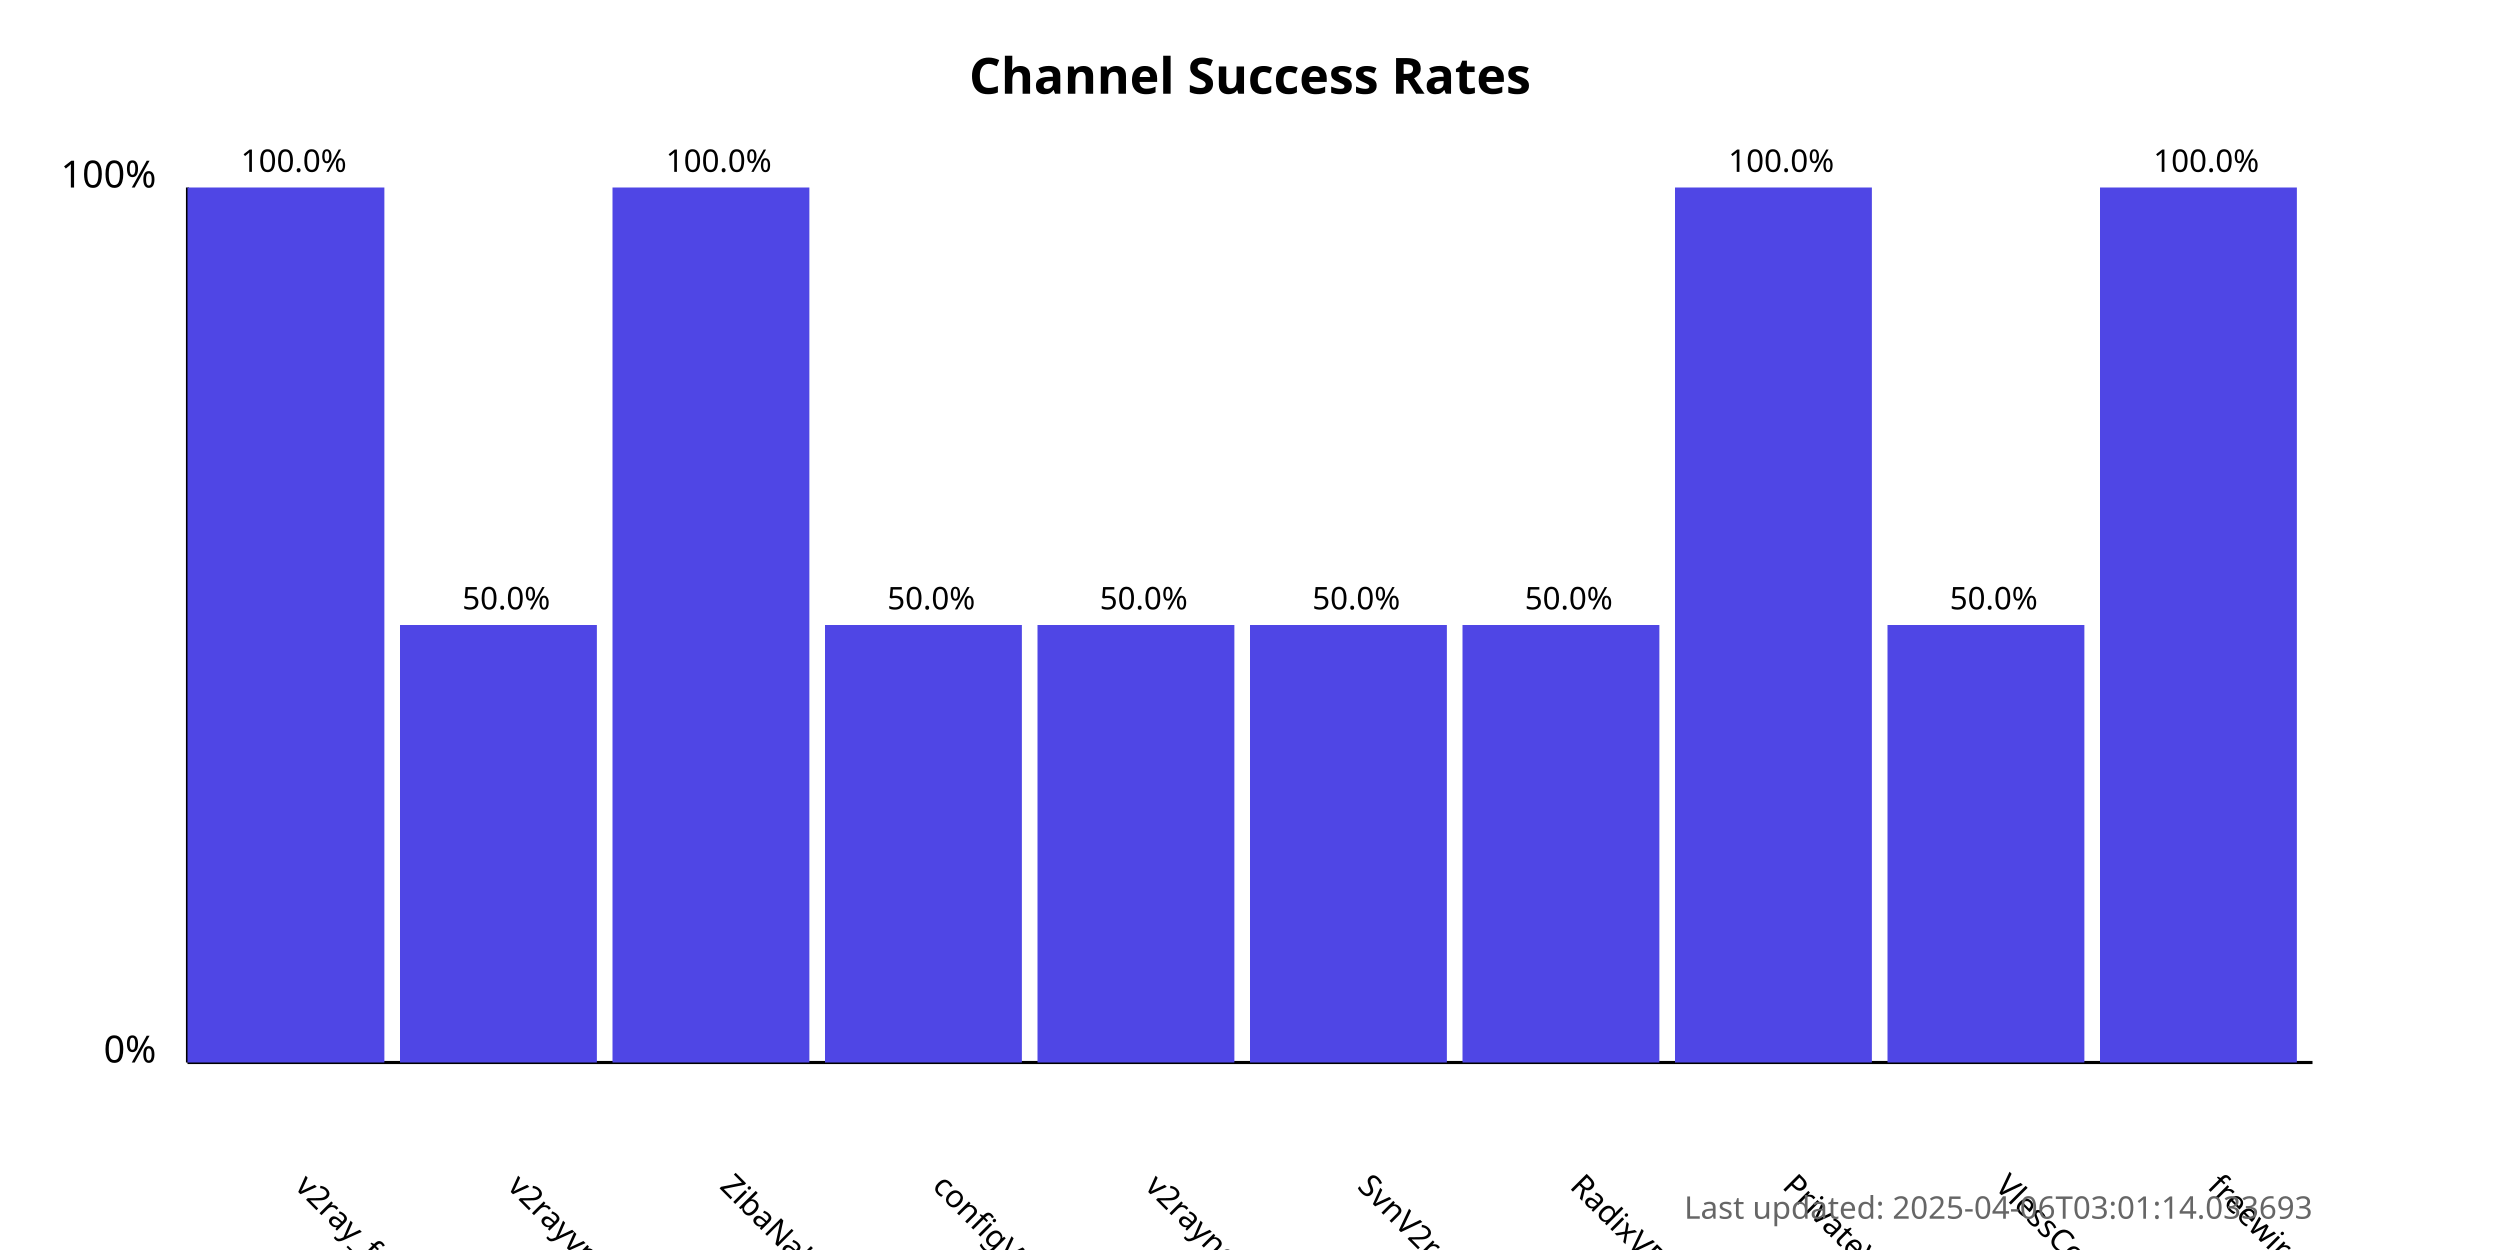
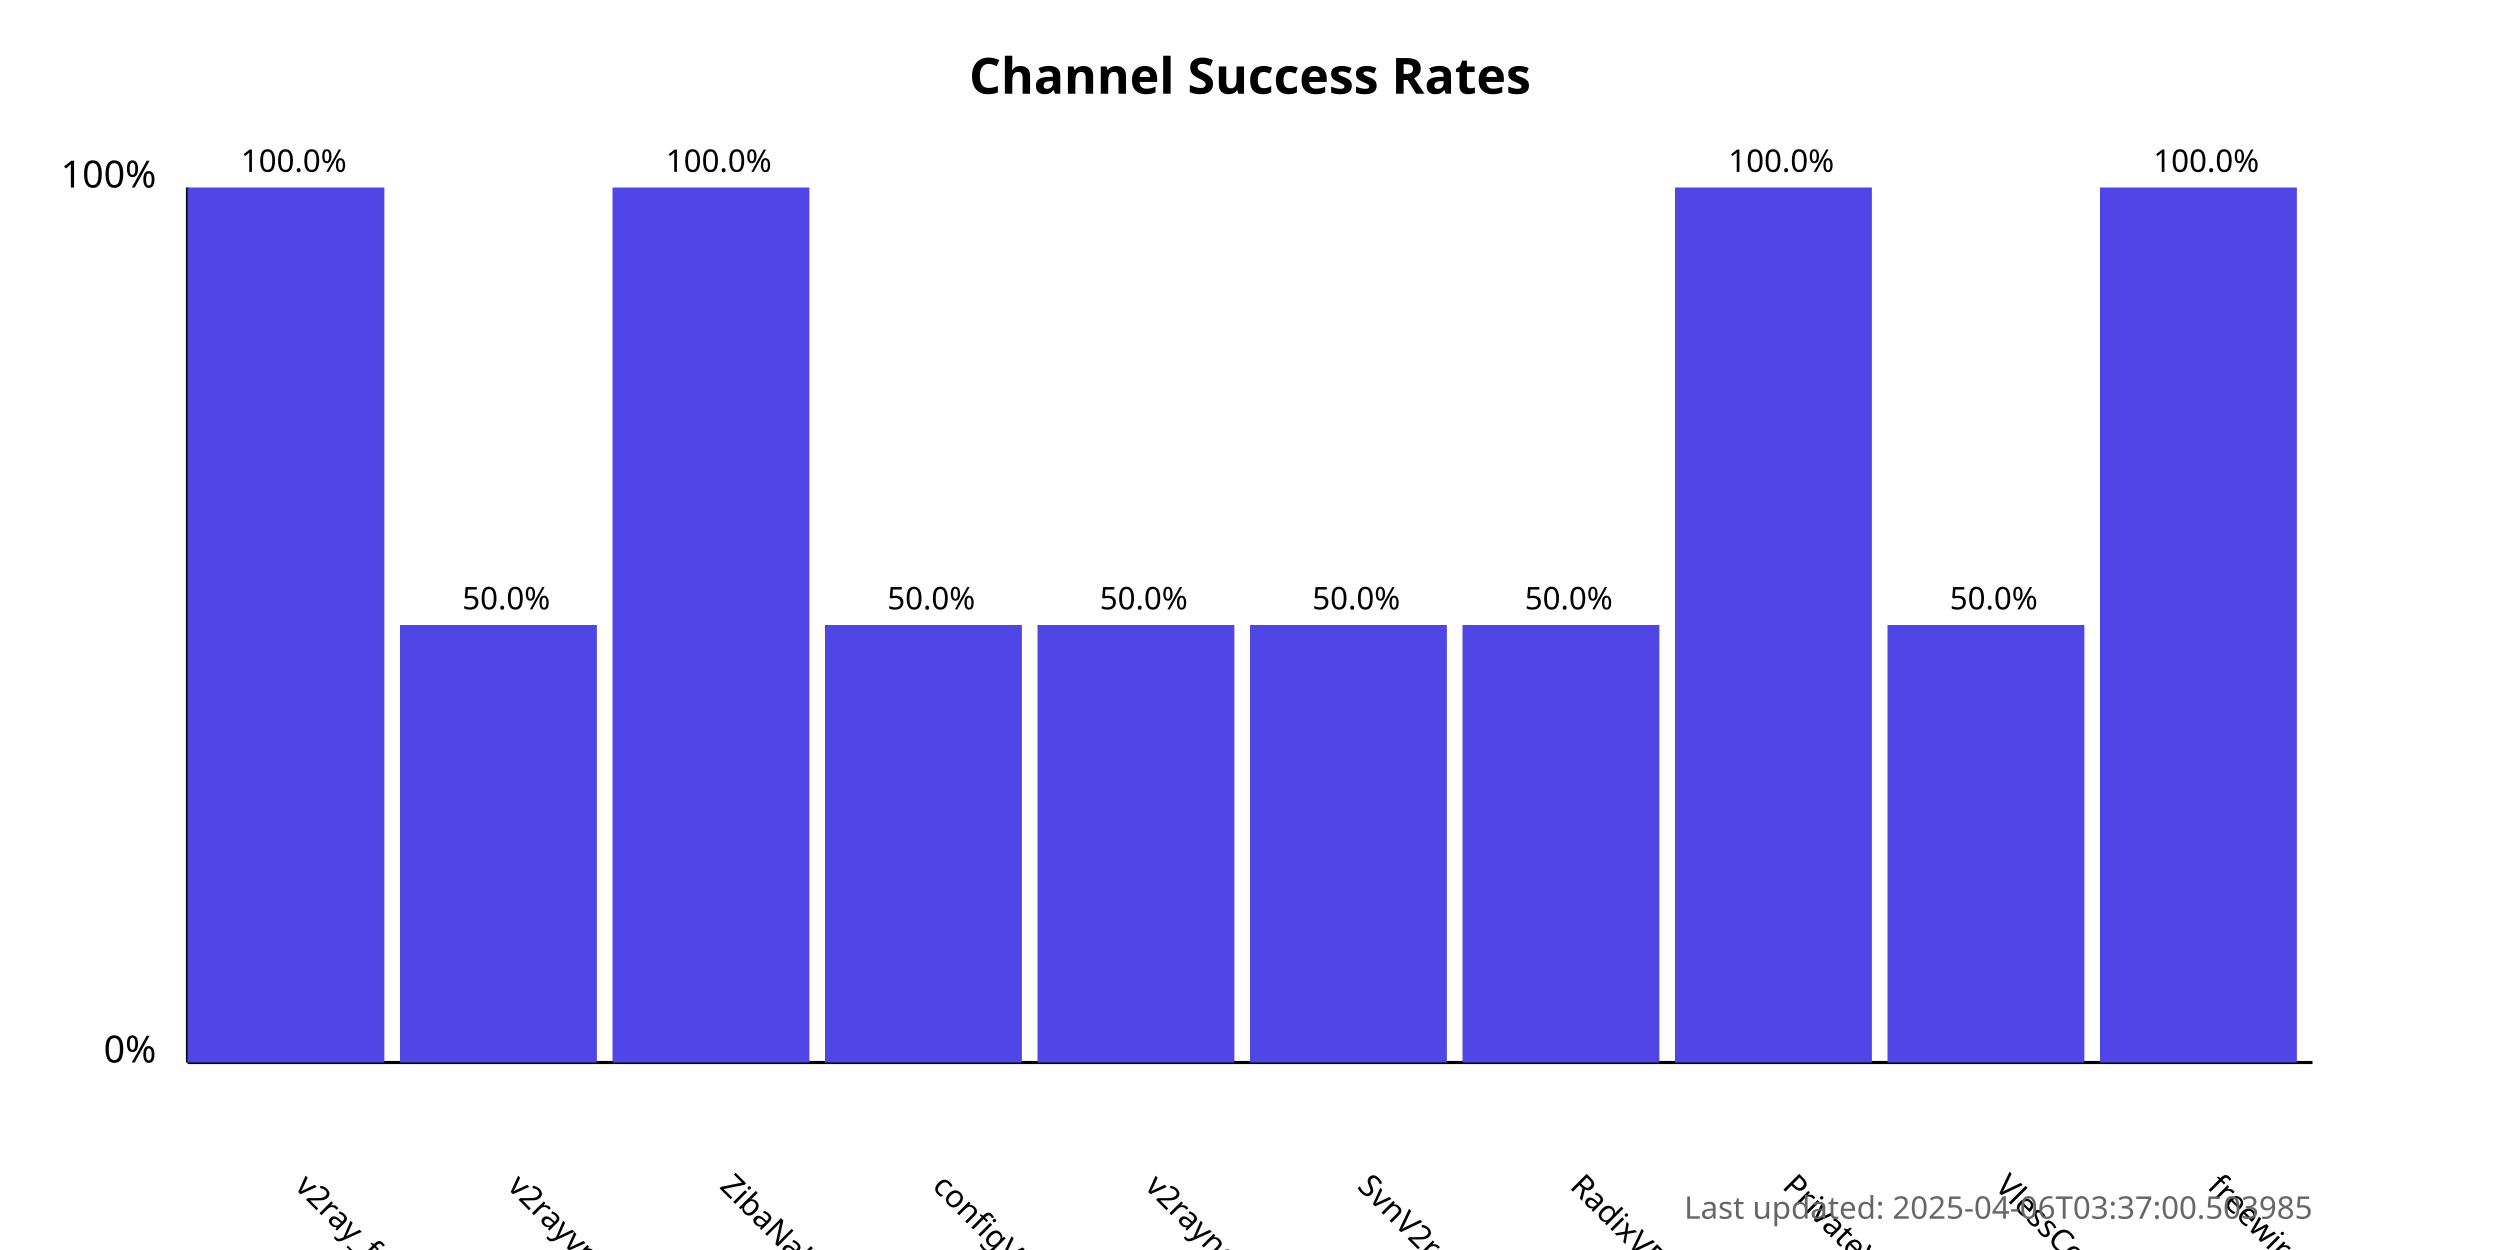
<svg xmlns="http://www.w3.org/2000/svg" width="800" height="400">
  <style>
            .chart-title { font: bold 16px sans-serif; }
            .axis-label { font: 12px sans-serif; }
            .tick-label { font: 10px sans-serif; }
            .bar { fill: #4f46e5; }
            .bar:hover { fill: #6366f1; }
            .timestamp { font: 10px sans-serif; fill: #666; }
        </style>
  <text x="400.0" y="30" text-anchor="middle" class="chart-title">
            Channel Success Rates
        </text>
  <line x1="60" y1="340" x2="60" y2="60" stroke="black" stroke-width="1" />
  <line x1="60" y1="340" x2="740" y2="340" stroke="black" stroke-width="1" />
  <text x="50" y="340" text-anchor="end" class="axis-label">0%</text>
  <text x="50" y="60" text-anchor="end" class="axis-label">100%</text>
  <g>
    <rect x="60" y="60.0" width="63.0" height="280.0" class="bar" />
    <text x="94.0" y="380" transform="rotate(45, 94.0, 380)" text-anchor="start" class="tick-label">
                v2ray_free_conf
            </text>
    <text x="94.0" y="55.0" text-anchor="middle" class="tick-label">
                100.0%
            </text>
  </g>
  <g>
    <rect x="128.0" y="200.0" width="63.0" height="140.0" class="bar" />
    <text x="162.0" y="380" transform="rotate(45, 162.0, 380)" text-anchor="start" class="tick-label">
                v2rayvpno
            </text>
    <text x="162.0" y="195.0" text-anchor="middle" class="tick-label">
                50.0%
            </text>
  </g>
  <g>
    <rect x="196.0" y="60.0" width="63.0" height="280.0" class="bar" />
    <text x="230.0" y="380" transform="rotate(45, 230.0, 380)" text-anchor="start" class="tick-label">
                ZibaNabz
            </text>
    <text x="230.0" y="55.0" text-anchor="middle" class="tick-label">
                100.0%
            </text>
  </g>
  <g>
    <rect x="264.0" y="200.0" width="63.0" height="140.0" class="bar" />
    <text x="298.0" y="380" transform="rotate(45, 298.0, 380)" text-anchor="start" class="tick-label">
                configV2rayForFree
            </text>
    <text x="298.0" y="195.0" text-anchor="middle" class="tick-label">
                50.0%
            </text>
  </g>
  <g>
    <rect x="332.0" y="200.0" width="63.0" height="140.0" class="bar" />
    <text x="366.0" y="380" transform="rotate(45, 366.0, 380)" text-anchor="start" class="tick-label">
                v2rayngvpn
            </text>
    <text x="366.0" y="195.0" text-anchor="middle" class="tick-label">
                50.0%
            </text>
  </g>
  <g>
    <rect x="400.0" y="200.0" width="63.0" height="140.0" class="bar" />
    <text x="434.0" y="380" transform="rotate(45, 434.0, 380)" text-anchor="start" class="tick-label">
                SvnV2ray
            </text>
    <text x="434.0" y="195.0" text-anchor="middle" class="tick-label">
                50.0%
            </text>
  </g>
  <g>
    <rect x="468.0" y="200.0" width="63.0" height="140.0" class="bar" />
    <text x="502.0" y="380" transform="rotate(45, 502.0, 380)" text-anchor="start" class="tick-label">
                RadixVPN
            </text>
    <text x="502.0" y="195.0" text-anchor="middle" class="tick-label">
                50.0%
            </text>
  </g>
  <g>
    <rect x="536.0" y="60.0" width="63.0" height="280.0" class="bar" />
    <text x="570.0" y="380" transform="rotate(45, 570.0, 380)" text-anchor="start" class="tick-label">
                PrivateVPNs
            </text>
    <text x="570.0" y="55.0" text-anchor="middle" class="tick-label">
                100.0%
            </text>
  </g>
  <g>
    <rect x="604.0" y="200.0" width="63.0" height="140.0" class="bar" />
    <text x="638.0" y="380" transform="rotate(45, 638.0, 380)" text-anchor="start" class="tick-label">
                VlessConfig
            </text>
    <text x="638.0" y="195.0" text-anchor="middle" class="tick-label">
                50.0%
            </text>
  </g>
  <g>
    <rect x="672.0" y="60.0" width="63.0" height="280.0" class="bar" />
    <text x="706.0" y="380" transform="rotate(45, 706.0, 380)" text-anchor="start" class="tick-label">
                freewireguard
            </text>
    <text x="706.0" y="55.0" text-anchor="middle" class="tick-label">
                100.0%
            </text>
  </g>
  <text x="740" y="390" text-anchor="end" class="timestamp">
-             Last updated: 2025-04-06T03:01:14.033693
+             Last updated: 2025-04-06T03:37:00.503985
        </text>
</svg>
